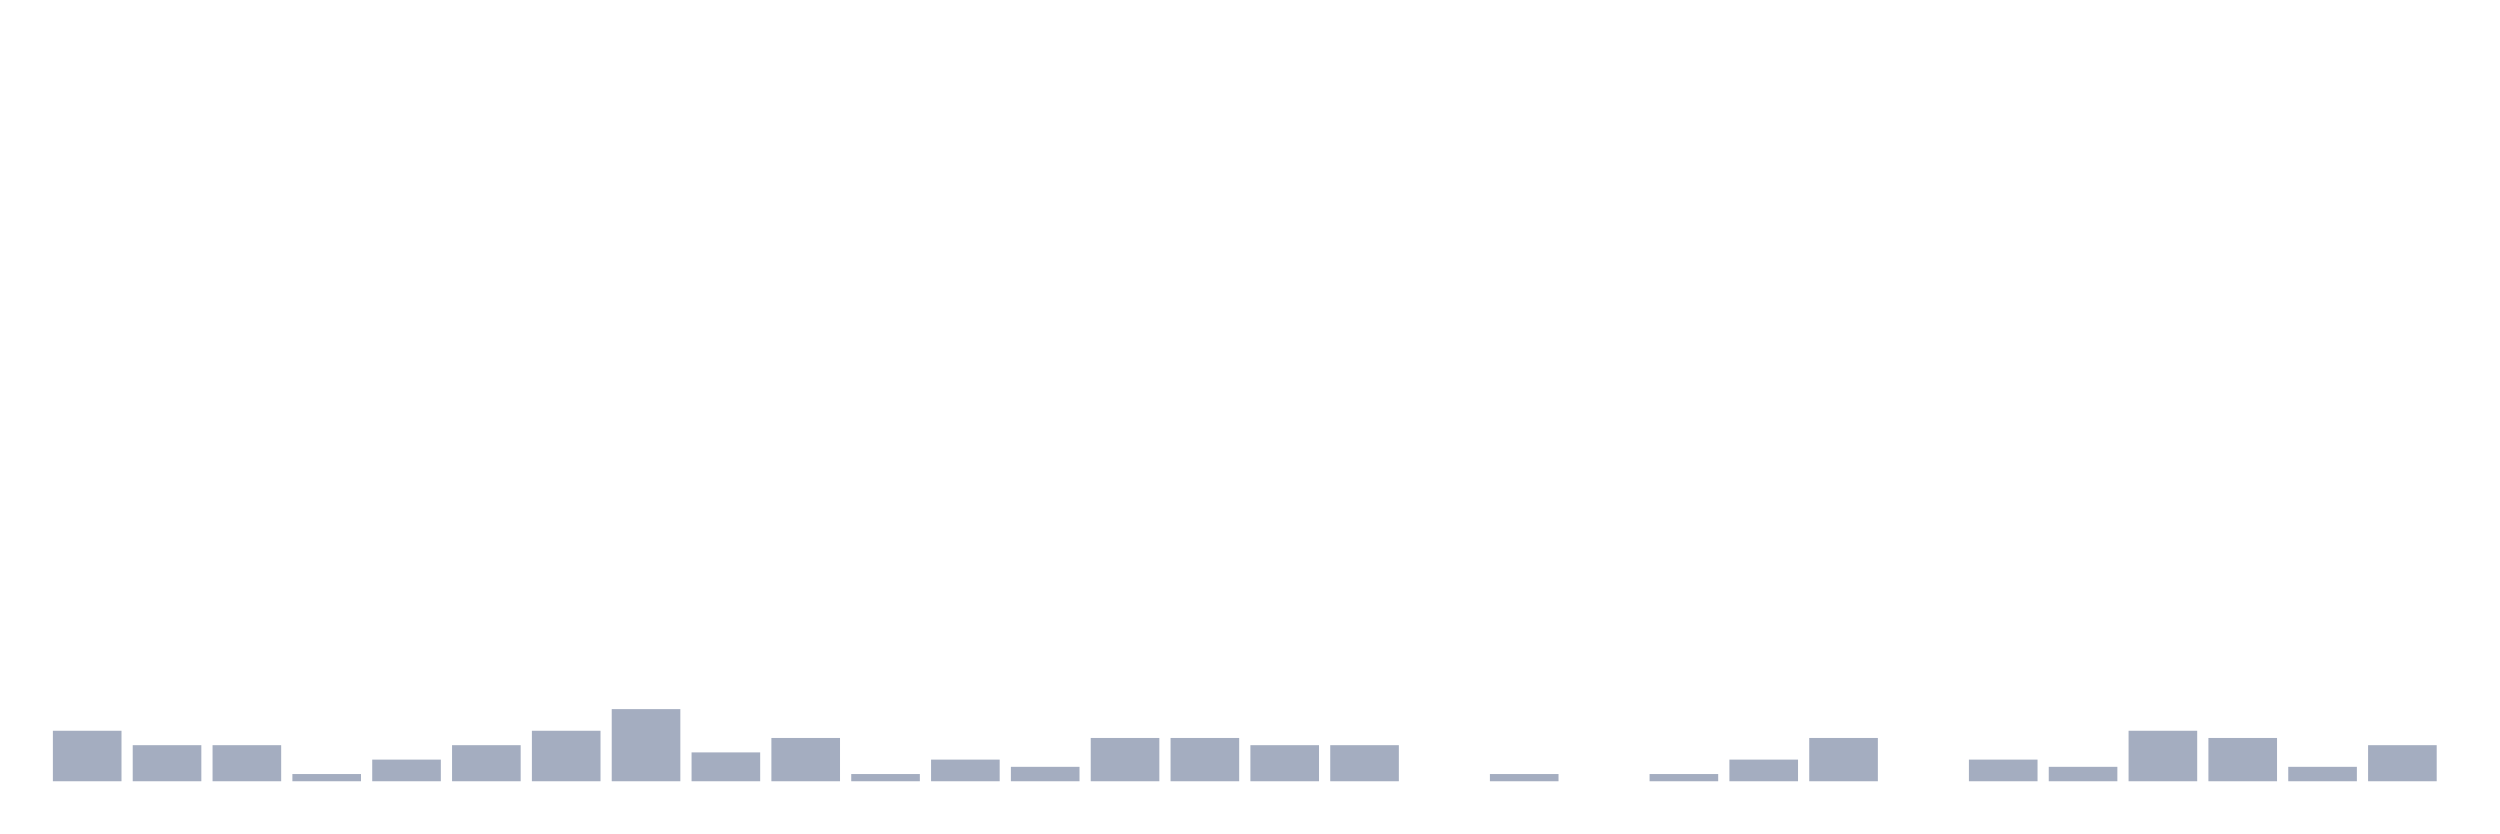
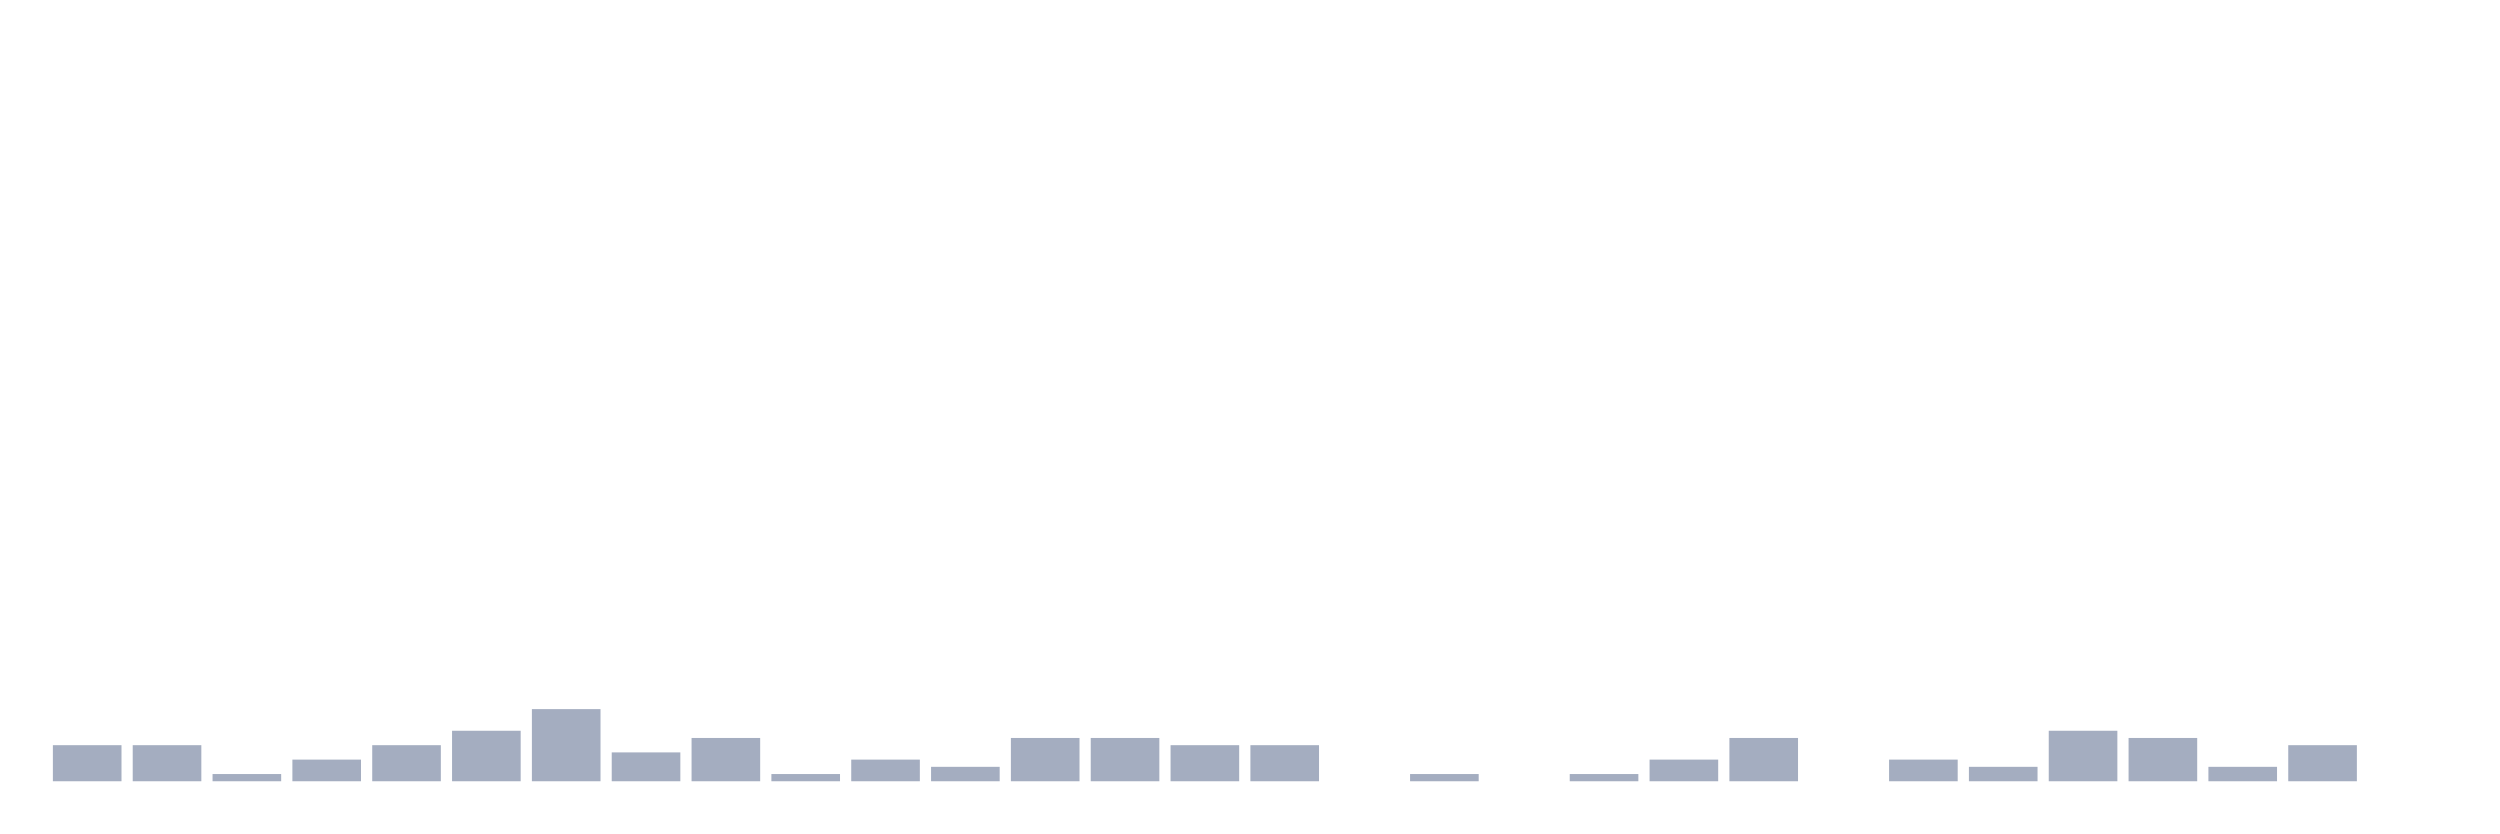
<svg xmlns="http://www.w3.org/2000/svg" viewBox="0 0 480 160">
  <g transform="translate(10,10)">
-     <rect class="bar" x="0.153" width="13.175" y="130.305" height="9.695" fill="rgb(164,173,192)" />
+     <rect class="bar" x="0.153" width="13.175" y="133.075" height="6.925" fill="rgb(164,173,192)" />
    <rect class="bar" x="15.482" width="13.175" y="133.075" height="6.925" fill="rgb(164,173,192)" />
-     <rect class="bar" x="30.81" width="13.175" y="133.075" height="6.925" fill="rgb(164,173,192)" />
-     <rect class="bar" x="46.138" width="13.175" y="138.615" height="1.385" fill="rgb(164,173,192)" />
-     <rect class="bar" x="61.466" width="13.175" y="135.845" height="4.155" fill="rgb(164,173,192)" />
-     <rect class="bar" x="76.794" width="13.175" y="133.075" height="6.925" fill="rgb(164,173,192)" />
-     <rect class="bar" x="92.123" width="13.175" y="130.305" height="9.695" fill="rgb(164,173,192)" />
-     <rect class="bar" x="107.451" width="13.175" y="126.15" height="13.85" fill="rgb(164,173,192)" />
-     <rect class="bar" x="122.779" width="13.175" y="134.46" height="5.54" fill="rgb(164,173,192)" />
-     <rect class="bar" x="138.107" width="13.175" y="131.69" height="8.31" fill="rgb(164,173,192)" />
-     <rect class="bar" x="153.436" width="13.175" y="138.615" height="1.385" fill="rgb(164,173,192)" />
-     <rect class="bar" x="168.764" width="13.175" y="135.845" height="4.155" fill="rgb(164,173,192)" />
-     <rect class="bar" x="184.092" width="13.175" y="137.23" height="2.77" fill="rgb(164,173,192)" />
+     <rect class="bar" x="30.81" width="13.175" y="138.615" height="1.385" fill="rgb(164,173,192)" />
+     <rect class="bar" x="46.138" width="13.175" y="135.845" height="4.155" fill="rgb(164,173,192)" />
+     <rect class="bar" x="61.466" width="13.175" y="133.075" height="6.925" fill="rgb(164,173,192)" />
+     <rect class="bar" x="76.794" width="13.175" y="130.305" height="9.695" fill="rgb(164,173,192)" />
+     <rect class="bar" x="92.123" width="13.175" y="126.15" height="13.85" fill="rgb(164,173,192)" />
+     <rect class="bar" x="107.451" width="13.175" y="134.46" height="5.54" fill="rgb(164,173,192)" />
+     <rect class="bar" x="122.779" width="13.175" y="131.69" height="8.31" fill="rgb(164,173,192)" />
+     <rect class="bar" x="138.107" width="13.175" y="138.615" height="1.385" fill="rgb(164,173,192)" />
+     <rect class="bar" x="153.436" width="13.175" y="135.845" height="4.155" fill="rgb(164,173,192)" />
+     <rect class="bar" x="168.764" width="13.175" y="137.23" height="2.77" fill="rgb(164,173,192)" />
+     <rect class="bar" x="184.092" width="13.175" y="131.69" height="8.31" fill="rgb(164,173,192)" />
    <rect class="bar" x="199.42" width="13.175" y="131.69" height="8.31" fill="rgb(164,173,192)" />
-     <rect class="bar" x="214.748" width="13.175" y="131.69" height="8.31" fill="rgb(164,173,192)" />
+     <rect class="bar" x="214.748" width="13.175" y="133.075" height="6.925" fill="rgb(164,173,192)" />
    <rect class="bar" x="230.077" width="13.175" y="133.075" height="6.925" fill="rgb(164,173,192)" />
-     <rect class="bar" x="245.405" width="13.175" y="133.075" height="6.925" fill="rgb(164,173,192)" />
-     <rect class="bar" x="260.733" width="13.175" y="140" height="0" fill="rgb(164,173,192)" />
-     <rect class="bar" x="276.061" width="13.175" y="138.615" height="1.385" fill="rgb(164,173,192)" />
-     <rect class="bar" x="291.39" width="13.175" y="140" height="0" fill="rgb(164,173,192)" />
-     <rect class="bar" x="306.718" width="13.175" y="138.615" height="1.385" fill="rgb(164,173,192)" />
-     <rect class="bar" x="322.046" width="13.175" y="135.845" height="4.155" fill="rgb(164,173,192)" />
-     <rect class="bar" x="337.374" width="13.175" y="131.69" height="8.31" fill="rgb(164,173,192)" />
-     <rect class="bar" x="352.702" width="13.175" y="140" height="0" fill="rgb(164,173,192)" />
-     <rect class="bar" x="368.031" width="13.175" y="135.845" height="4.155" fill="rgb(164,173,192)" />
-     <rect class="bar" x="383.359" width="13.175" y="137.23" height="2.77" fill="rgb(164,173,192)" />
-     <rect class="bar" x="398.687" width="13.175" y="130.305" height="9.695" fill="rgb(164,173,192)" />
-     <rect class="bar" x="414.015" width="13.175" y="131.69" height="8.31" fill="rgb(164,173,192)" />
-     <rect class="bar" x="429.344" width="13.175" y="137.23" height="2.77" fill="rgb(164,173,192)" />
-     <rect class="bar" x="444.672" width="13.175" y="133.075" height="6.925" fill="rgb(164,173,192)" />
+     <rect class="bar" x="245.405" width="13.175" y="140" height="0" fill="rgb(164,173,192)" />
+     <rect class="bar" x="260.733" width="13.175" y="138.615" height="1.385" fill="rgb(164,173,192)" />
+     <rect class="bar" x="276.061" width="13.175" y="140" height="0" fill="rgb(164,173,192)" />
+     <rect class="bar" x="291.39" width="13.175" y="138.615" height="1.385" fill="rgb(164,173,192)" />
+     <rect class="bar" x="306.718" width="13.175" y="135.845" height="4.155" fill="rgb(164,173,192)" />
+     <rect class="bar" x="322.046" width="13.175" y="131.69" height="8.31" fill="rgb(164,173,192)" />
+     <rect class="bar" x="337.374" width="13.175" y="140" height="0" fill="rgb(164,173,192)" />
+     <rect class="bar" x="352.702" width="13.175" y="135.845" height="4.155" fill="rgb(164,173,192)" />
+     <rect class="bar" x="368.031" width="13.175" y="137.23" height="2.77" fill="rgb(164,173,192)" />
+     <rect class="bar" x="383.359" width="13.175" y="130.305" height="9.695" fill="rgb(164,173,192)" />
+     <rect class="bar" x="398.687" width="13.175" y="131.69" height="8.31" fill="rgb(164,173,192)" />
+     <rect class="bar" x="414.015" width="13.175" y="137.23" height="2.77" fill="rgb(164,173,192)" />
+     <rect class="bar" x="429.344" width="13.175" y="133.075" height="6.925" fill="rgb(164,173,192)" />
+     <rect class="bar" x="444.672" width="13.175" y="140" height="0" fill="rgb(164,173,192)" />
  </g>
</svg>
